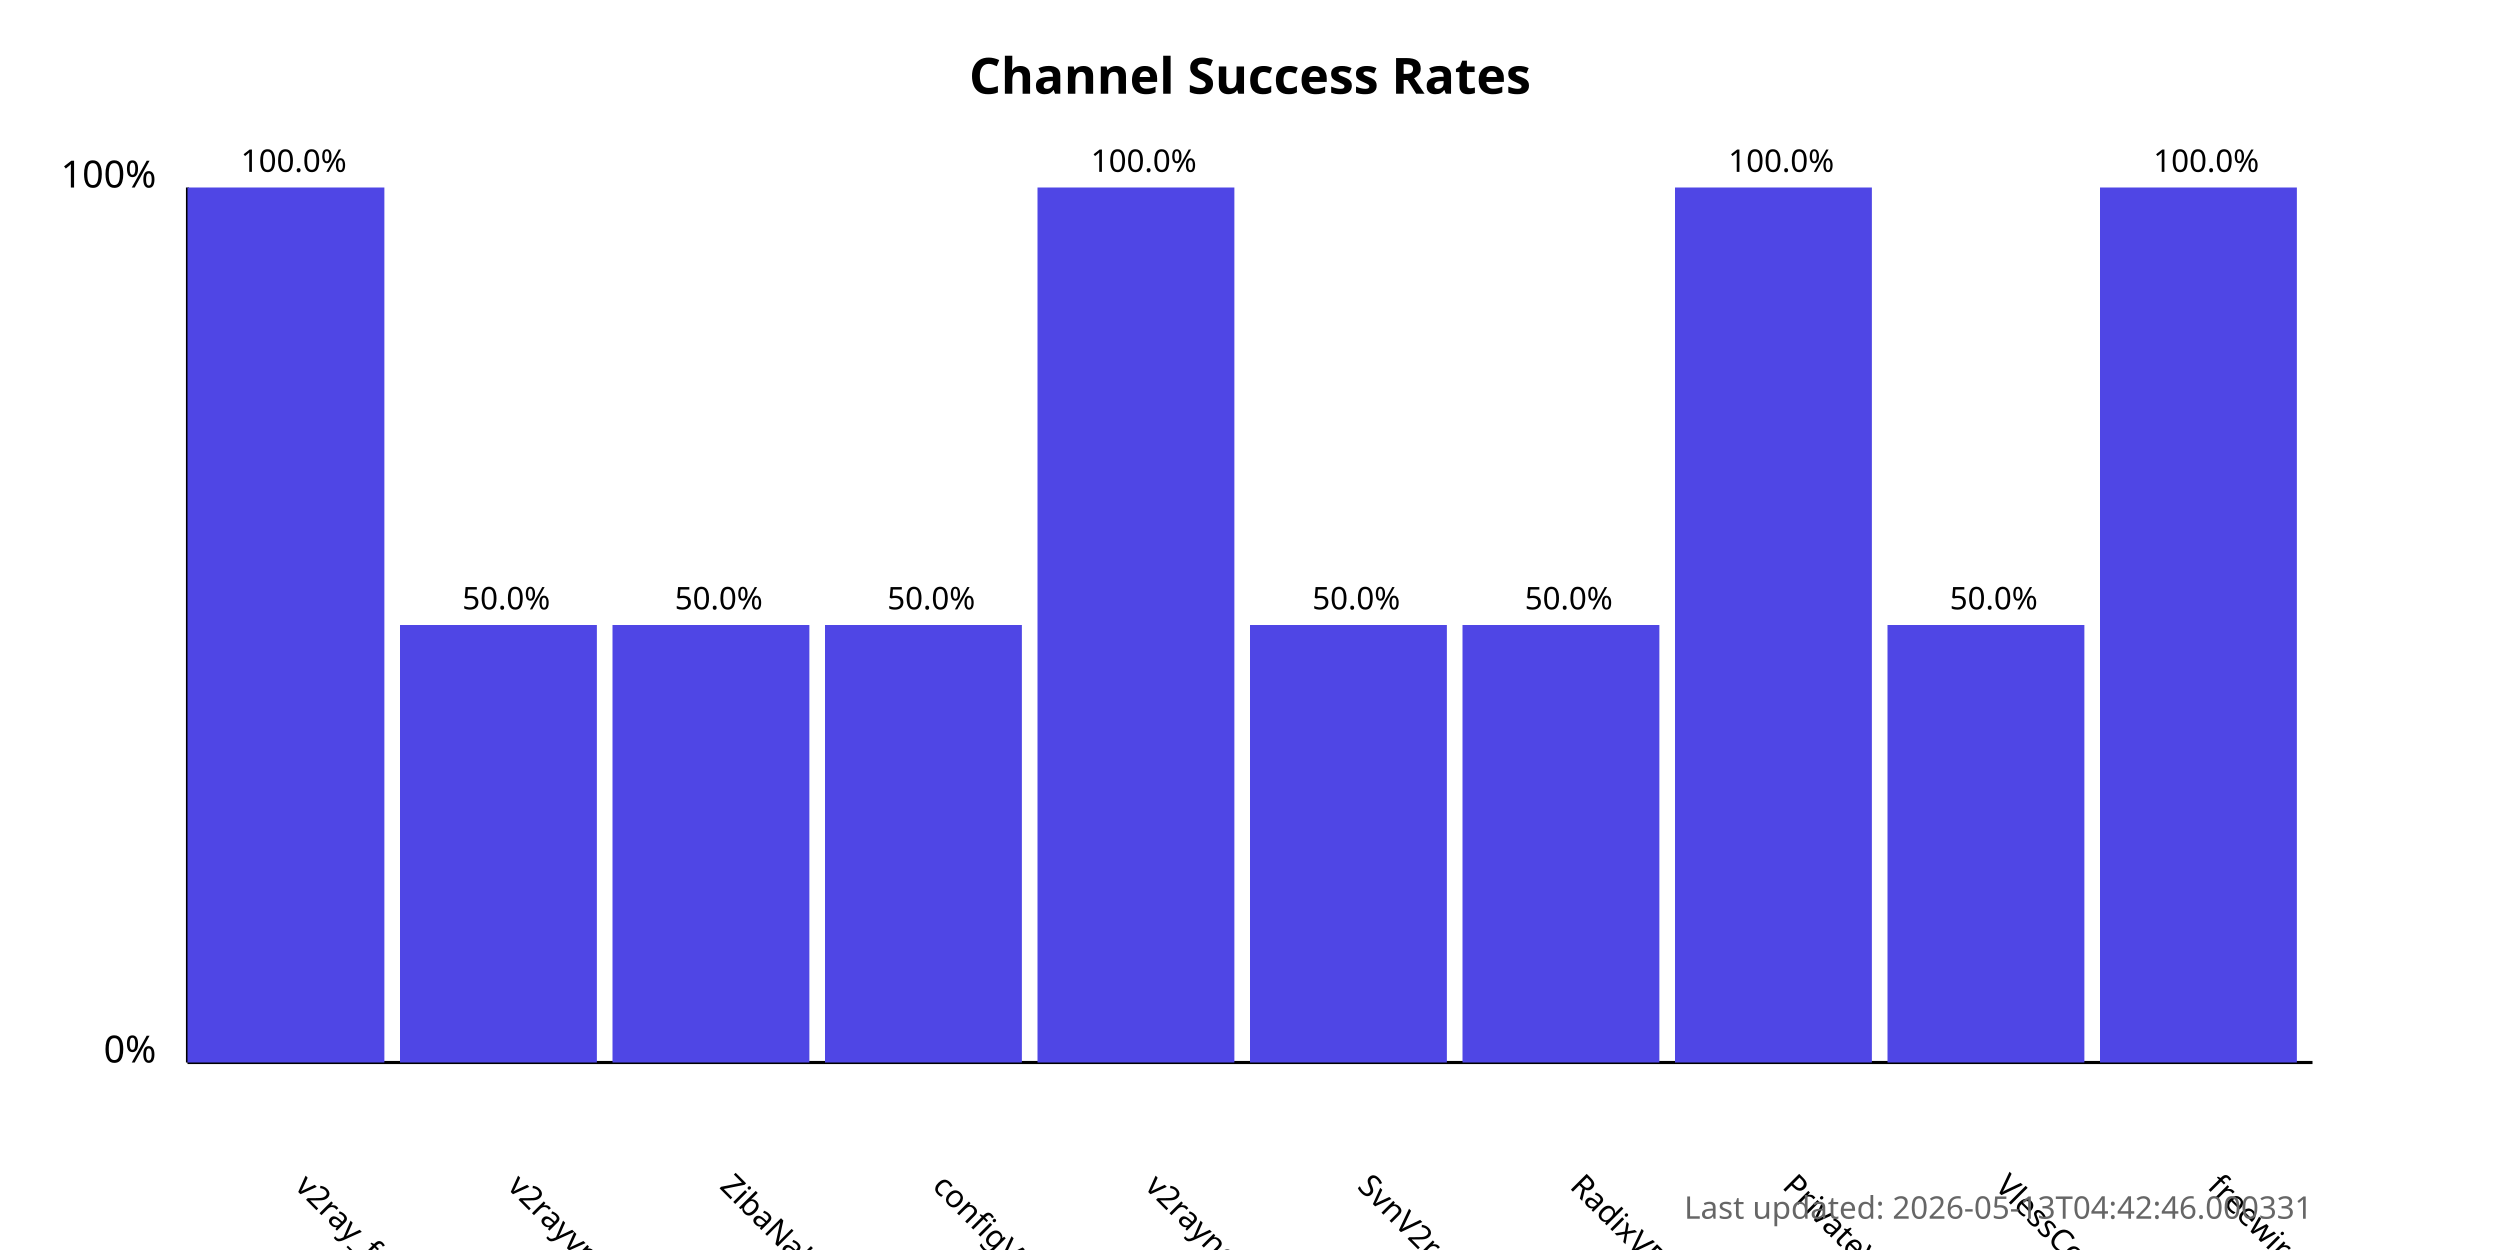
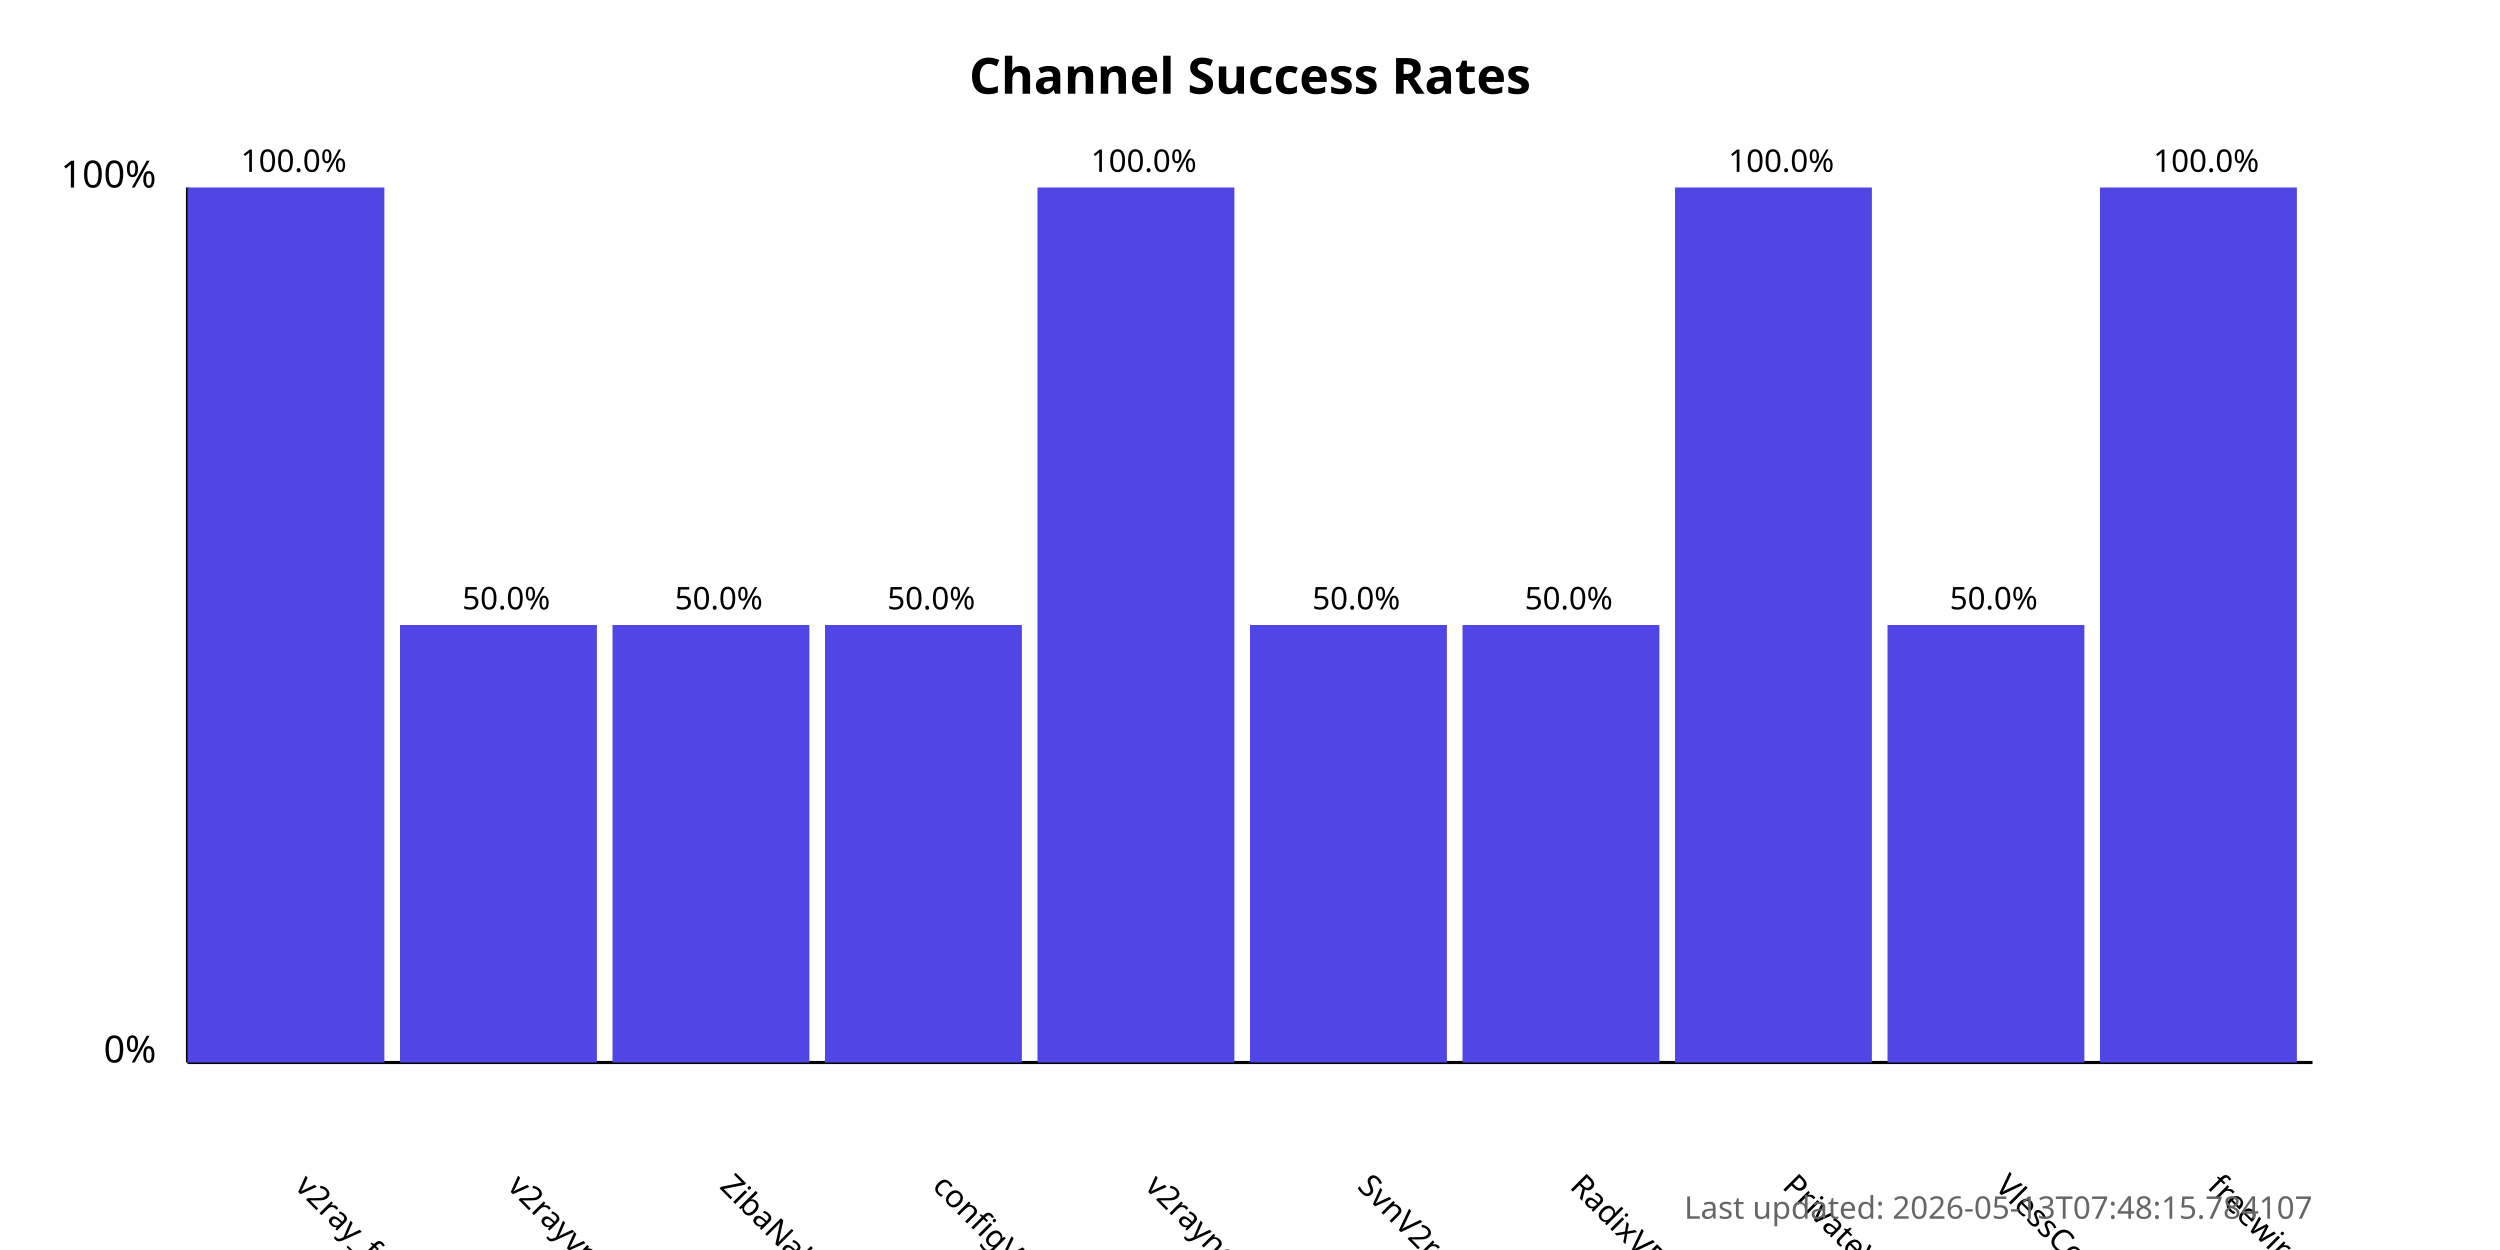
<svg xmlns="http://www.w3.org/2000/svg" width="800" height="400">
  <style>
            .chart-title { font: bold 16px sans-serif; }
            .axis-label { font: 12px sans-serif; }
            .tick-label { font: 10px sans-serif; }
            .bar { fill: #4f46e5; }
            .bar:hover { fill: #6366f1; }
            .timestamp { font: 10px sans-serif; fill: #666; }
        </style>
  <text x="400.0" y="30" text-anchor="middle" class="chart-title">
            Channel Success Rates
        </text>
  <line x1="60" y1="340" x2="60" y2="60" stroke="black" stroke-width="1" />
  <line x1="60" y1="340" x2="740" y2="340" stroke="black" stroke-width="1" />
  <text x="50" y="340" text-anchor="end" class="axis-label">0%</text>
  <text x="50" y="60" text-anchor="end" class="axis-label">100%</text>
  <g>
    <rect x="60" y="60.0" width="63.0" height="280.0" class="bar" />
    <text x="94.0" y="380" transform="rotate(45, 94.0, 380)" text-anchor="start" class="tick-label">
                v2ray_free_conf
            </text>
    <text x="94.0" y="55.0" text-anchor="middle" class="tick-label">
                100.0%
            </text>
  </g>
  <g>
    <rect x="128.0" y="200.0" width="63.0" height="140.0" class="bar" />
    <text x="162.0" y="380" transform="rotate(45, 162.0, 380)" text-anchor="start" class="tick-label">
                v2rayvpno
            </text>
    <text x="162.0" y="195.0" text-anchor="middle" class="tick-label">
                50.0%
            </text>
  </g>
  <g>
    <rect x="196.0" y="200.0" width="63.0" height="140.0" class="bar" />
    <text x="230.0" y="380" transform="rotate(45, 230.0, 380)" text-anchor="start" class="tick-label">
                ZibaNabz
            </text>
    <text x="230.0" y="195.0" text-anchor="middle" class="tick-label">
                50.0%
            </text>
  </g>
  <g>
    <rect x="264.0" y="200.0" width="63.0" height="140.0" class="bar" />
    <text x="298.0" y="380" transform="rotate(45, 298.0, 380)" text-anchor="start" class="tick-label">
                configV2rayForFree
            </text>
    <text x="298.0" y="195.0" text-anchor="middle" class="tick-label">
                50.0%
            </text>
  </g>
  <g>
    <rect x="332.0" y="60.0" width="63.0" height="280.0" class="bar" />
    <text x="366.0" y="380" transform="rotate(45, 366.0, 380)" text-anchor="start" class="tick-label">
                v2rayngvpn
            </text>
    <text x="366.0" y="55.0" text-anchor="middle" class="tick-label">
                100.0%
            </text>
  </g>
  <g>
    <rect x="400.0" y="200.0" width="63.0" height="140.0" class="bar" />
    <text x="434.0" y="380" transform="rotate(45, 434.0, 380)" text-anchor="start" class="tick-label">
                SvnV2ray
            </text>
    <text x="434.0" y="195.0" text-anchor="middle" class="tick-label">
                50.0%
            </text>
  </g>
  <g>
    <rect x="468.0" y="200.0" width="63.0" height="140.0" class="bar" />
    <text x="502.0" y="380" transform="rotate(45, 502.0, 380)" text-anchor="start" class="tick-label">
                RadixVPN
            </text>
    <text x="502.0" y="195.0" text-anchor="middle" class="tick-label">
                50.0%
            </text>
  </g>
  <g>
    <rect x="536.0" y="60.0" width="63.0" height="280.0" class="bar" />
    <text x="570.0" y="380" transform="rotate(45, 570.0, 380)" text-anchor="start" class="tick-label">
                PrivateVPNs
            </text>
    <text x="570.0" y="55.0" text-anchor="middle" class="tick-label">
                100.0%
            </text>
  </g>
  <g>
    <rect x="604.0" y="200.0" width="63.0" height="140.0" class="bar" />
    <text x="638.0" y="380" transform="rotate(45, 638.0, 380)" text-anchor="start" class="tick-label">
                VlessConfig
            </text>
    <text x="638.0" y="195.0" text-anchor="middle" class="tick-label">
                50.0%
            </text>
  </g>
  <g>
    <rect x="672.0" y="60.0" width="63.0" height="280.0" class="bar" />
    <text x="706.0" y="380" transform="rotate(45, 706.0, 380)" text-anchor="start" class="tick-label">
                freewireguard
            </text>
    <text x="706.0" y="55.0" text-anchor="middle" class="tick-label">
                100.0%
            </text>
  </g>
  <text x="740" y="390" text-anchor="end" class="timestamp">
-             Last updated: 2026-05-13T04:42:46.000331
+             Last updated: 2026-05-13T07:48:15.784107
        </text>
</svg>
